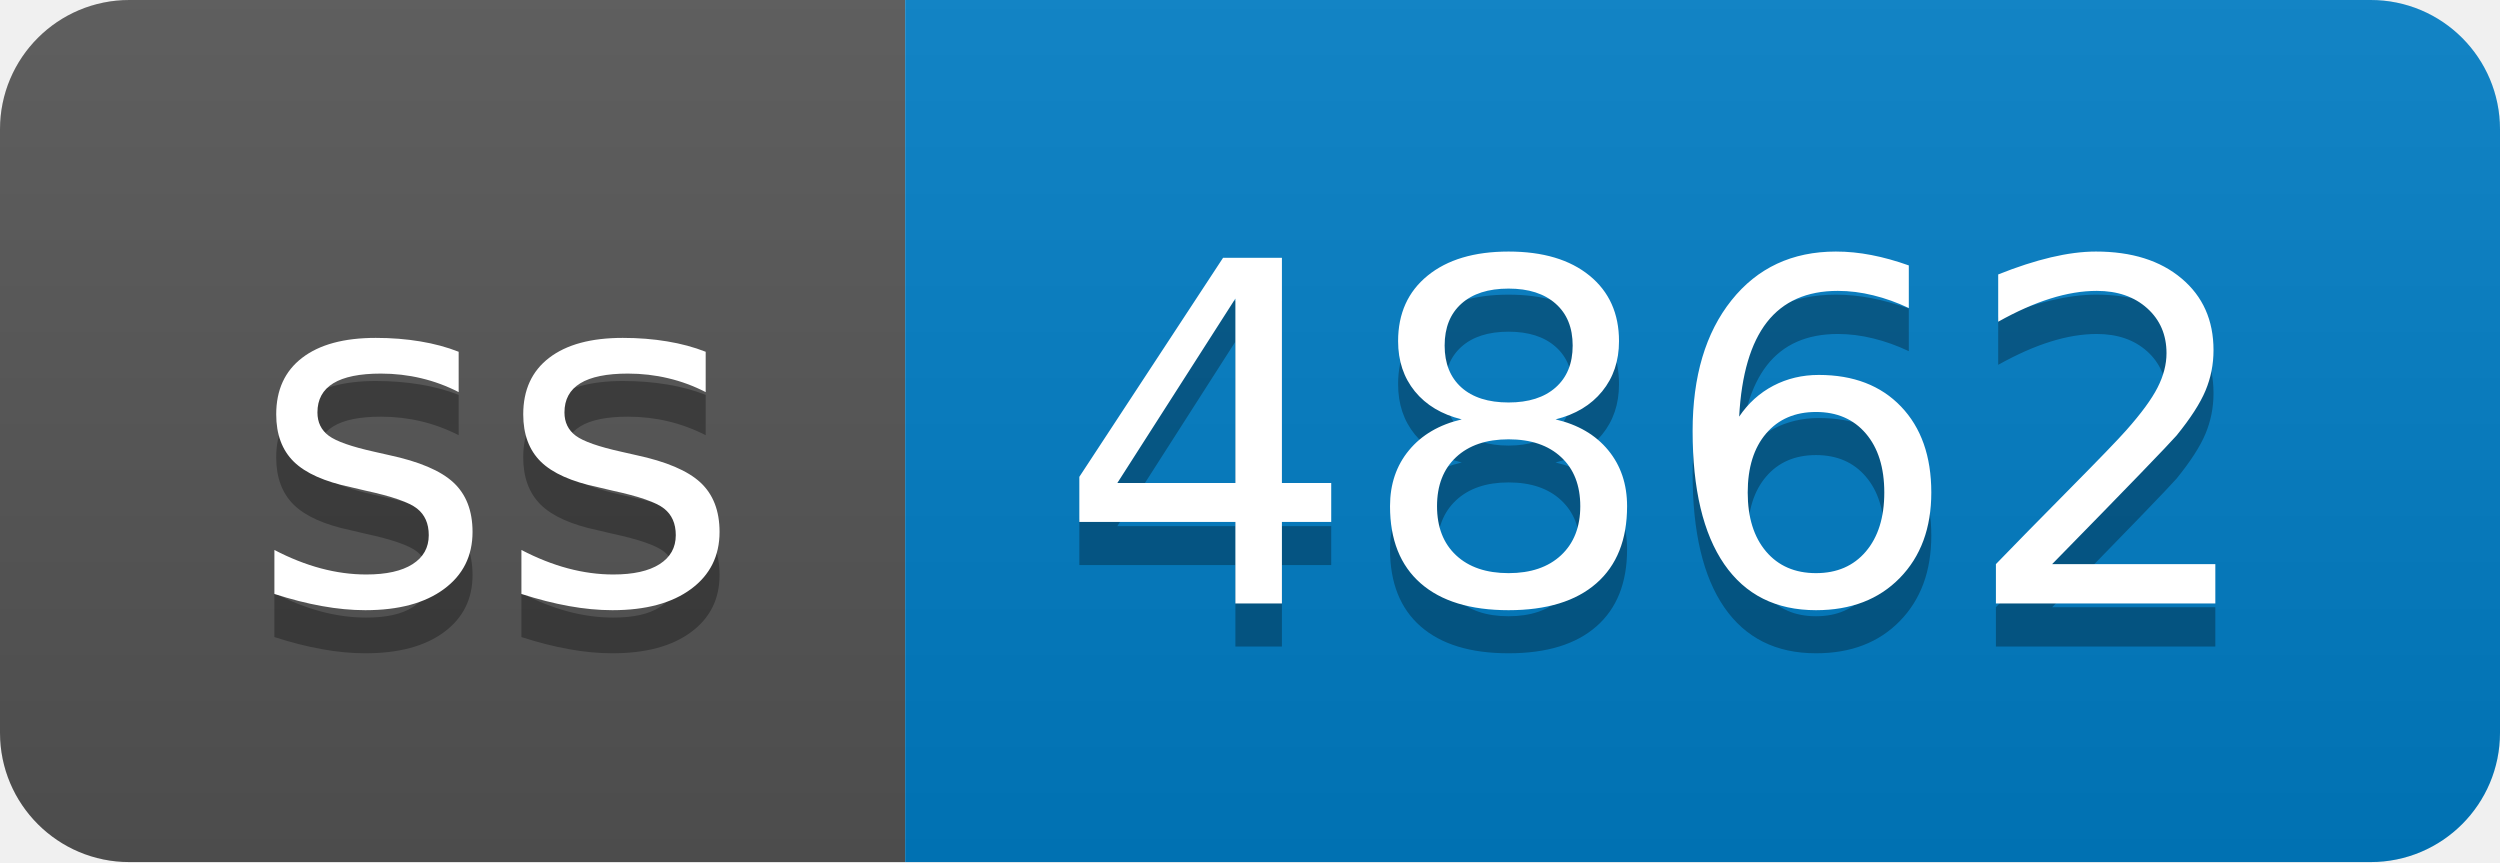
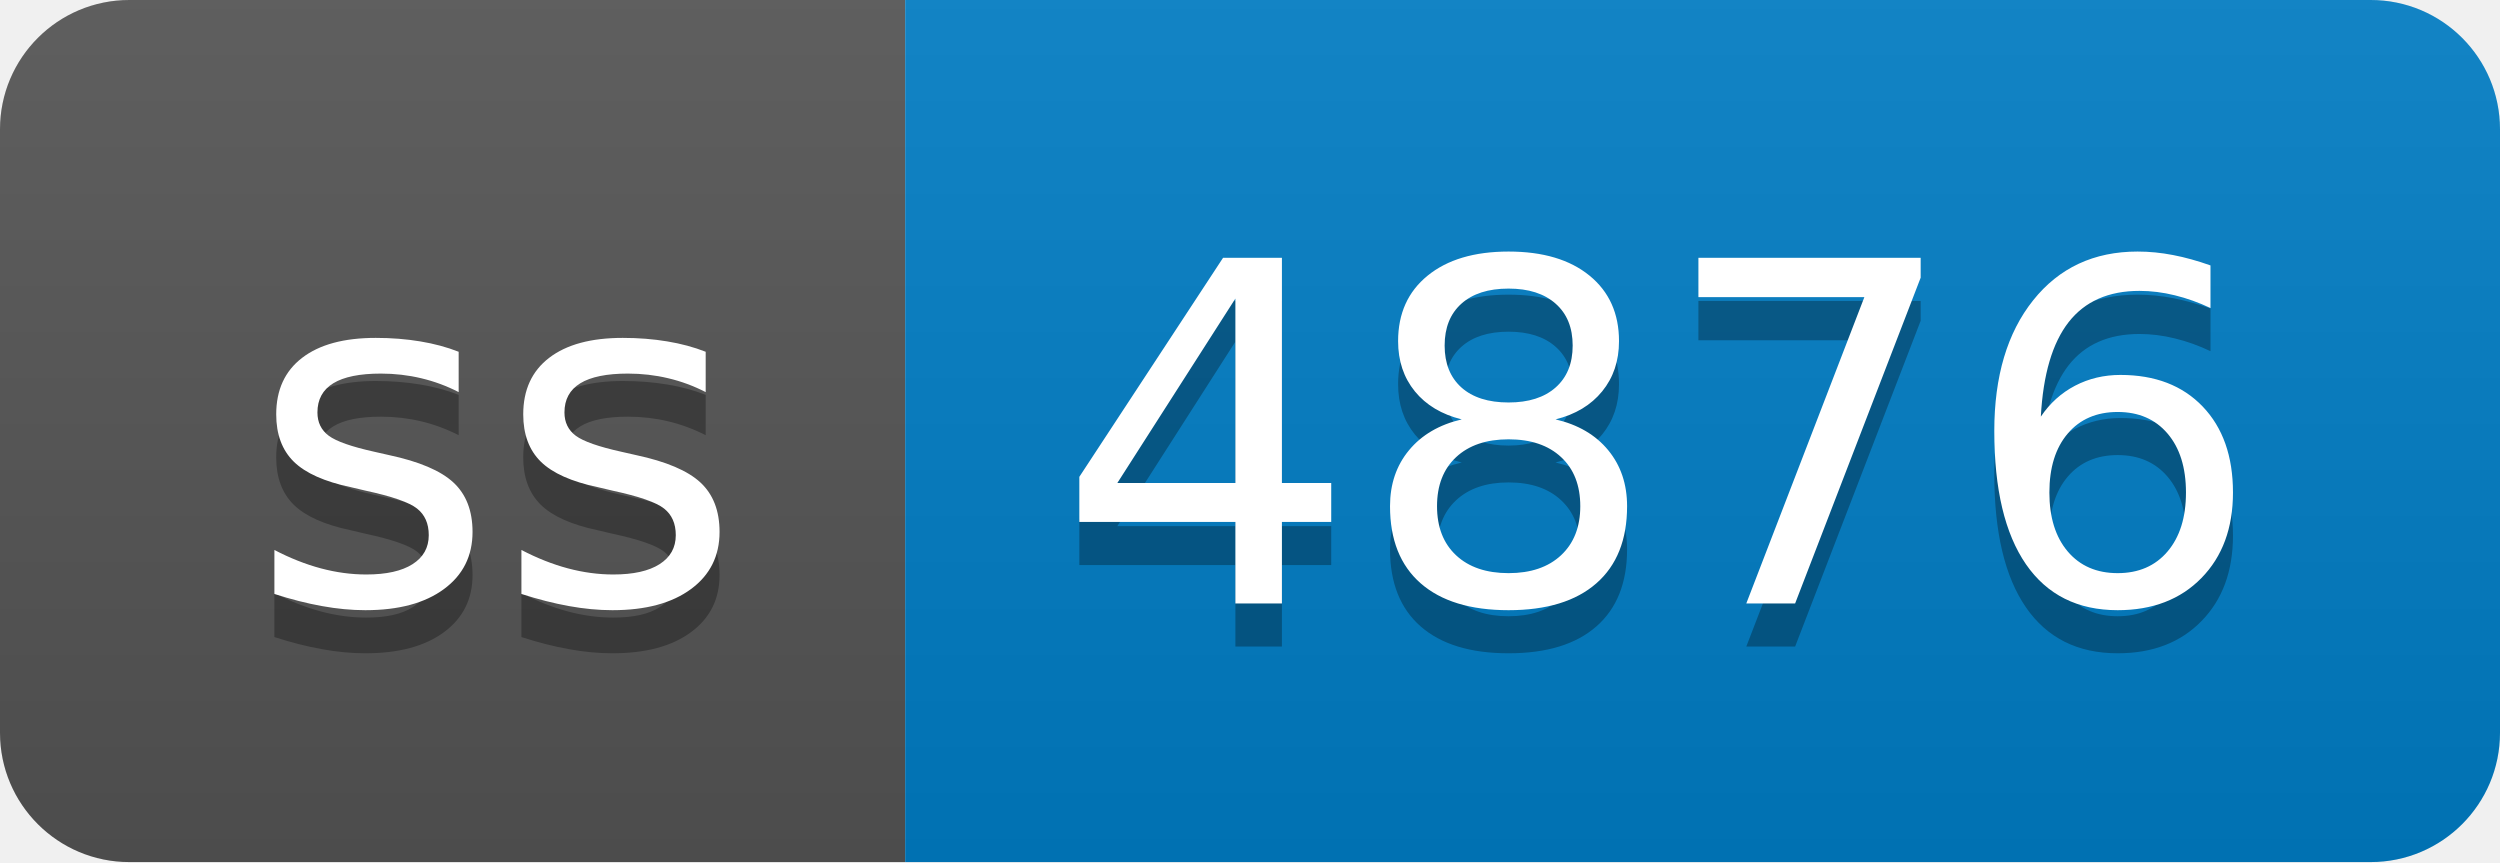
- <svg xmlns="http://www.w3.org/2000/svg" width="58" height="20" role="img" aria-label="ss: 4862">
+ <svg xmlns="http://www.w3.org/2000/svg" width="58" height="20" role="img" aria-label="ss: 4876">
  <linearGradient id="s" x2="0" y2="100%">
    <stop offset="0" stop-color="#bbb" stop-opacity=".1" />
    <stop offset="1" stop-opacity=".1" />
  </linearGradient>
  <clipPath id="r">
    <rect width="58" height="20" rx="3" fill="#fff" />
  </clipPath>
  <g clip-path="url(#r)">
    <rect width="21" height="20" fill="#555" />
    <rect x="21" width="37" height="20" fill="#007ec6" />
    <rect width="58" height="20" fill="url(#s)" />
  </g>
  <g fill="#fff" text-anchor="middle" font-family="Verdana,Geneva,DejaVu Sans,sans-serif" text-rendering="geometricPrecision" font-size="110">
    <text aria-hidden="true" x="115" y="150" fill="#010101" fill-opacity=".3" transform="scale(.1)" textLength="110">ss</text>
    <text x="115" y="140" transform="scale(.1)" fill="#fff" textLength="110">ss</text>
-     <text aria-hidden="true" x="385" y="150" fill="#010101" fill-opacity=".3" transform="scale(.1)" textLength="270">4862</text>
-     <text x="385" y="140" transform="scale(.1)" fill="#fff" textLength="270">4862</text>
+     <text aria-hidden="true" x="385" y="150" fill="#010101" fill-opacity=".3" transform="scale(.1)" textLength="270">4876</text>
+     <text x="385" y="140" transform="scale(.1)" fill="#fff" textLength="270">4876</text>
  </g>
</svg>
